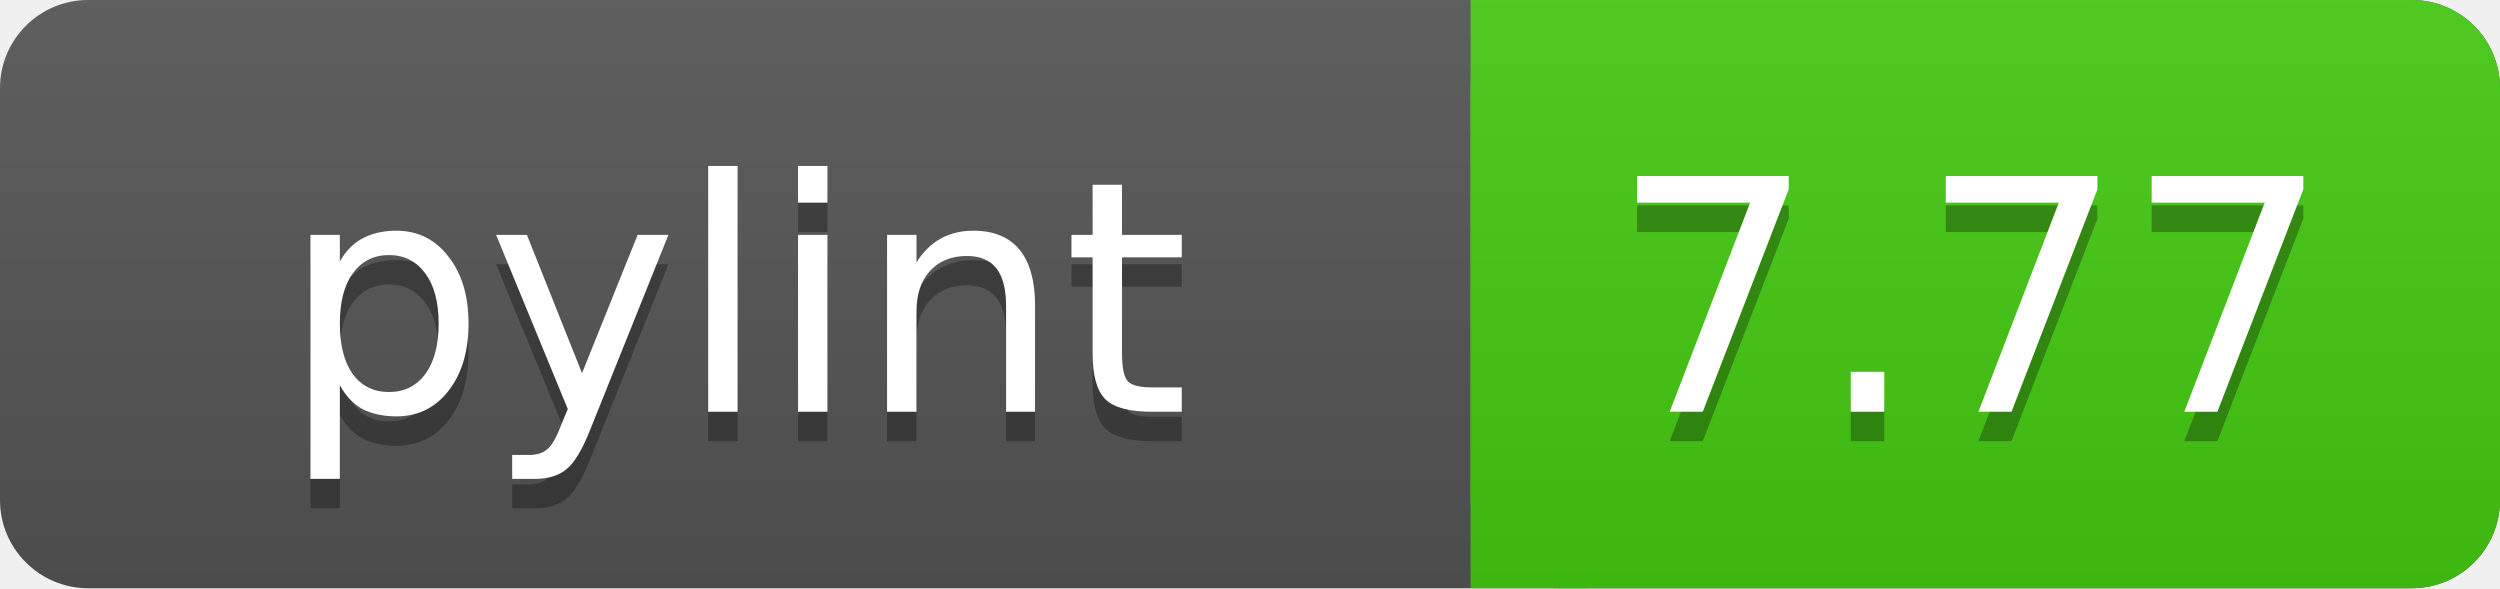
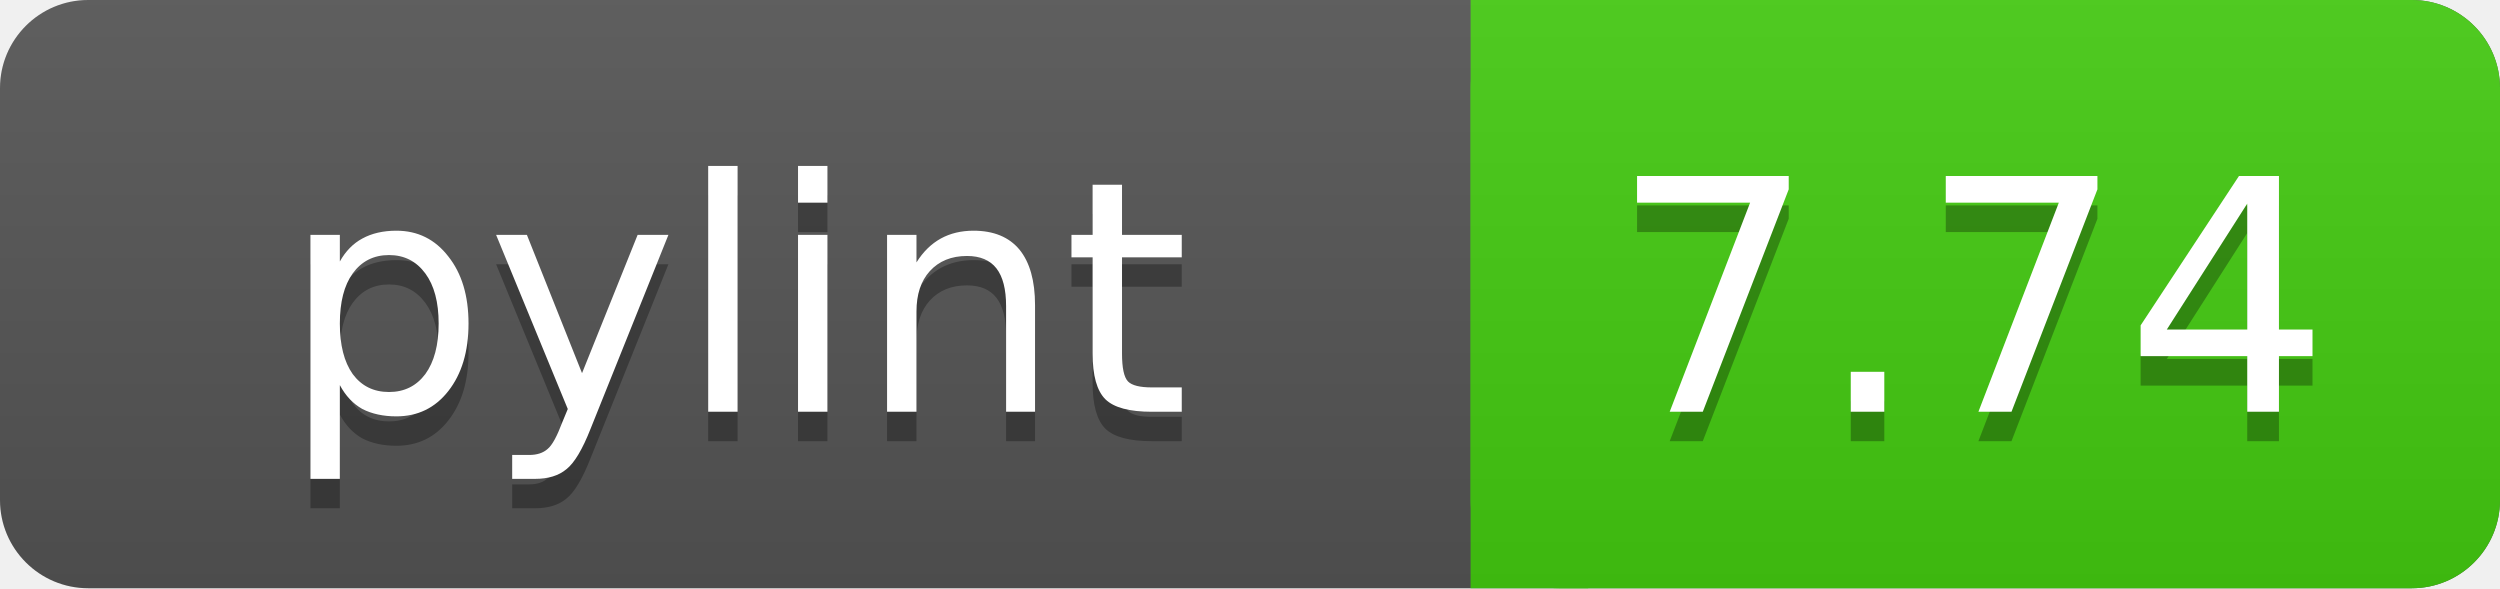
<svg xmlns="http://www.w3.org/2000/svg" width="85" height="20">
  <linearGradient id="a" x2="0" y2="100%">
    <stop offset="0" stop-color="#bbb" stop-opacity=".1" />
    <stop offset="1" stop-opacity=".1" />
  </linearGradient>
  <rect rx="3" width="85" height="20" fill="#555" />
  <rect rx="3" x="50" width="35" height="20" fill="#44cc11" />
  <path fill="#44cc11" d="M50 0h4v20h-4z" />
  <rect rx="3" width="85" height="20" fill="url(#a)" />
  <g fill="#fff" text-anchor="middle" font-family="DejaVu Sans,Verdana,Geneva,sans-serif" font-size="11">
    <text x="25" y="15" fill="#010101" fill-opacity=".3">pylint</text>
    <text x="25" y="14">pylint</text>
-     <text x="67" y="15" fill="#010101" fill-opacity=".3">7.77</text>
-     <text x="67" y="14">7.77</text>
+     <text x="67" y="15" fill="#010101" fill-opacity=".3">7.74</text>
+     <text x="67" y="14">7.74</text>
  </g>
</svg>
